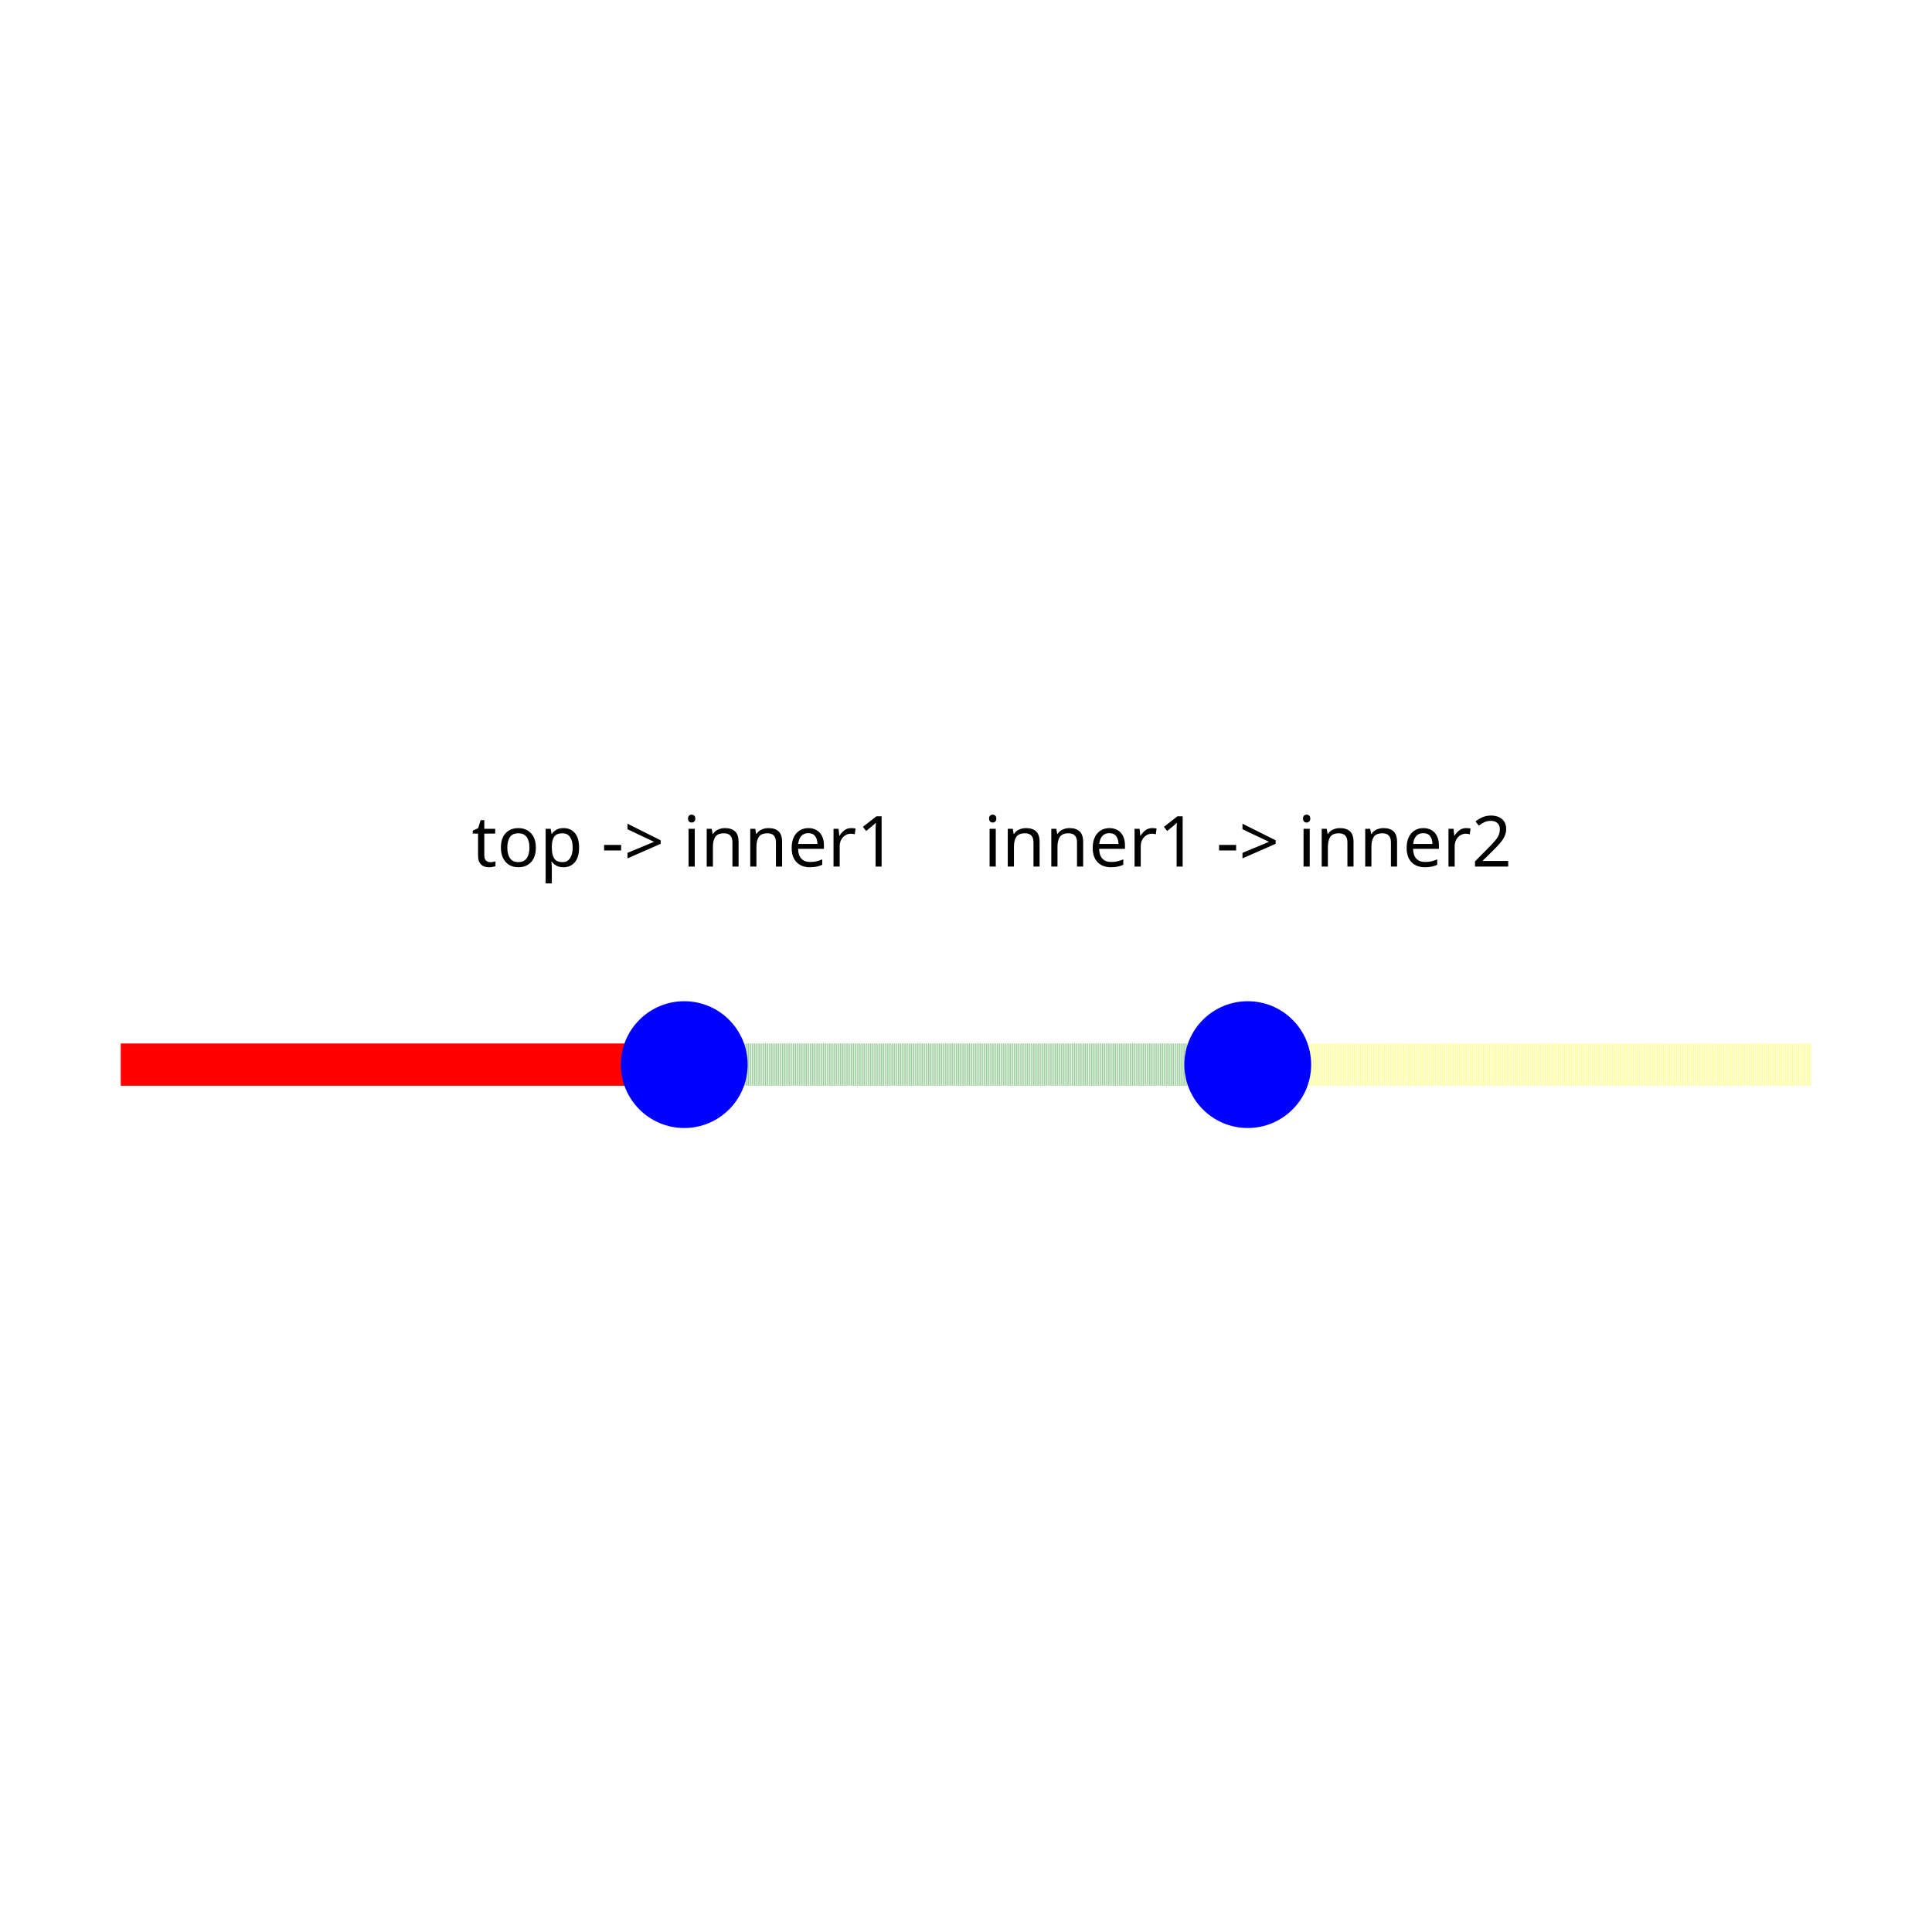
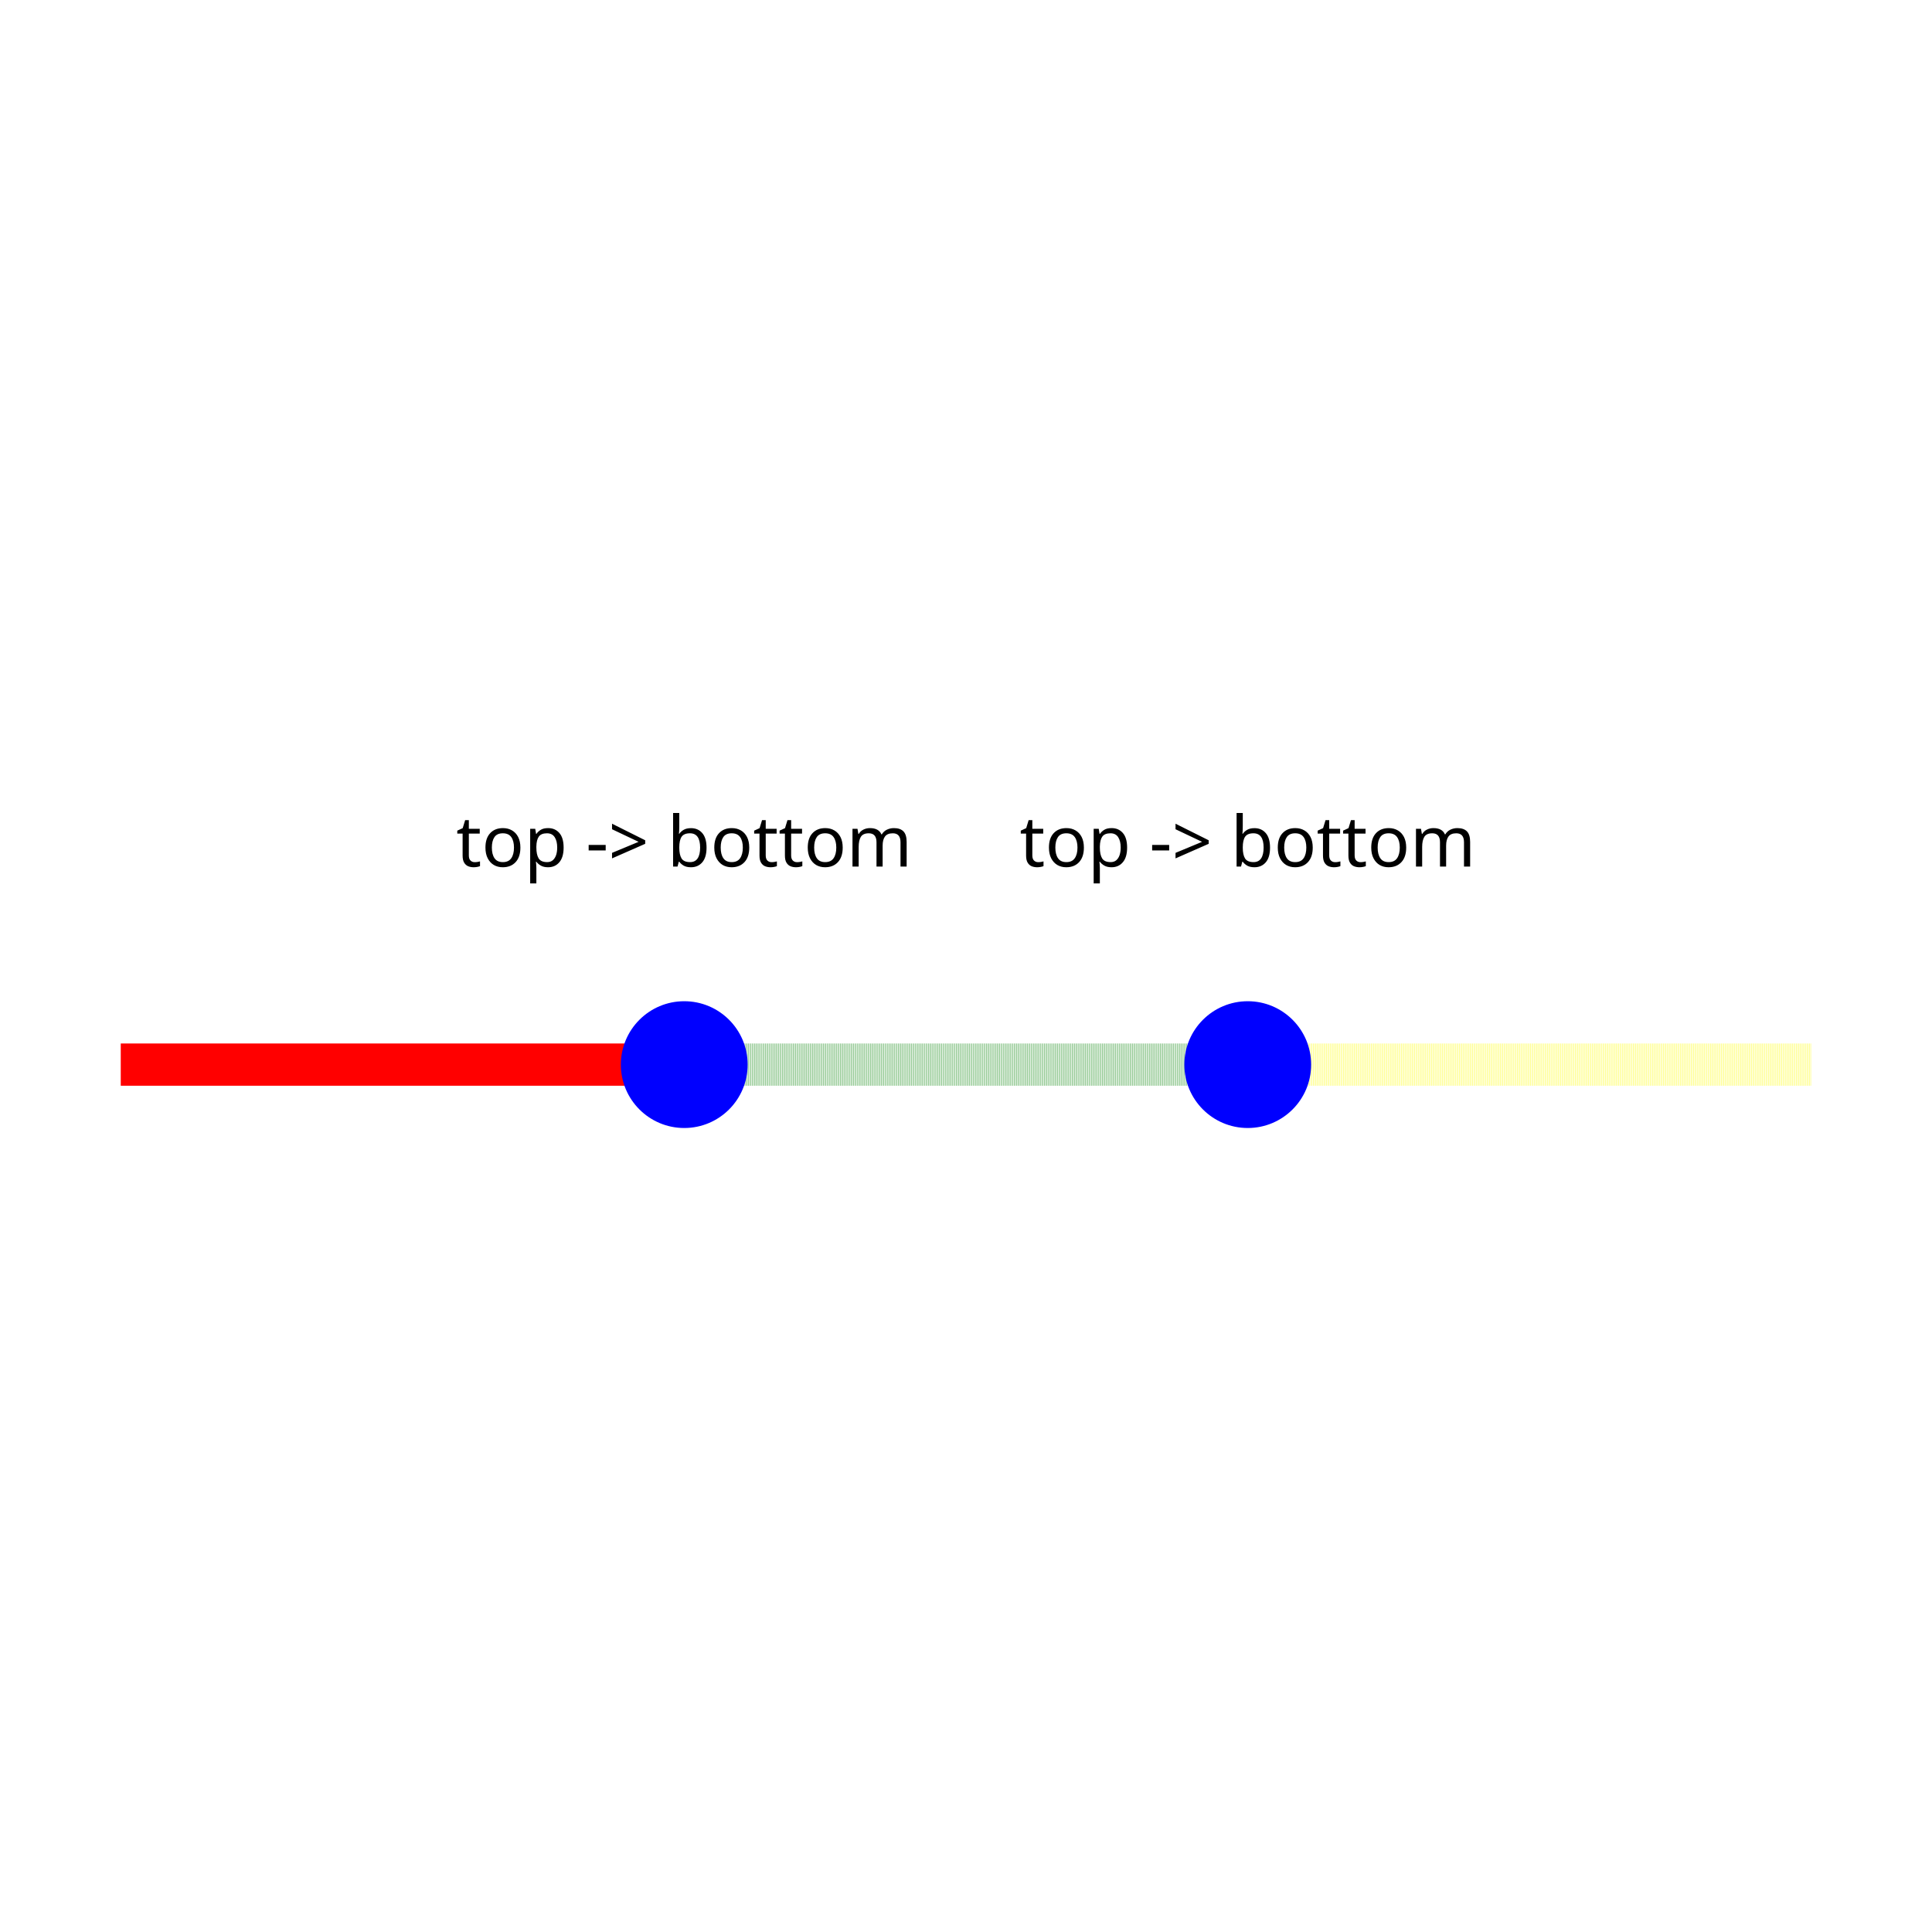
<svg xmlns="http://www.w3.org/2000/svg" width="640" height="640" viewBox="0 0 640 640">
  <rect width="100%" height="100%" fill="white" />
  <g>
    <polyline data-points="-3,0 -1,0" data-type="line" data-label="" points="40,352.667 226.667,352.667" fill="none" stroke="red" stroke-linejoin="round" stroke-width="14" />
  </g>
  <g>
    <polyline data-points="-1,0 1,0" data-type="line" data-label="" points="226.667,352.667 413.333,352.667" fill="none" stroke="rgba(0,128,0,0.5)" stroke-linejoin="round" stroke-width="14" stroke-dasharray="0.2 0.2" />
  </g>
  <g>
    <polyline data-points="1,0 3,0" data-type="line" data-label="" points="413.333,352.667 600,352.667" fill="none" stroke="rgba(255,255,0,0.5)" stroke-linejoin="round" stroke-width="14" stroke-dasharray="0.2 0.2" />
  </g>
  <circle data-type="circle" data-label="" data-x="-1" data-y="0" cx="226.667" cy="352.667" r="21" fill="blue" stroke="none" stroke-width="0.011" />
  <circle data-type="circle" data-label="" data-x="1" data-y="0" cx="413.333" cy="352.667" r="21" fill="blue" stroke="none" stroke-width="0.011" />
-   <text data-type="text" data-label="top -&gt; inner1" data-x="-1" data-y="0.8" x="226.667" y="278" fill="black" font-size="23.333" font-family="sans-serif" text-anchor="middle" dominant-baseline="central">top -&gt; inner1</text>
-   <text data-type="text" data-label="inner1 -&gt; inner2" data-x="1" data-y="0.8" x="413.333" y="278" fill="black" font-size="23.333" font-family="sans-serif" text-anchor="middle" dominant-baseline="central">inner1 -&gt; inner2</text>
+   <text data-type="text" data-label="top -&gt; bottom" data-x="-1" data-y="0.8" x="226.667" y="278" fill="black" font-size="23.333" font-family="sans-serif" text-anchor="middle" dominant-baseline="central">top -&gt; bottom</text>
+   <text data-type="text" data-label="top -&gt; bottom" data-x="1" data-y="0.8" x="413.333" y="278" fill="black" font-size="23.333" font-family="sans-serif" text-anchor="middle" dominant-baseline="central">top -&gt; bottom</text>
  <g id="crosshair" style="display: none">
    <line id="crosshair-h" y1="0" y2="640" stroke="#666" stroke-width="0.5" />
    <line id="crosshair-v" x1="0" x2="640" stroke="#666" stroke-width="0.5" />
    <text id="coordinates" font-family="monospace" font-size="12" fill="#666" />
  </g>
</svg>
